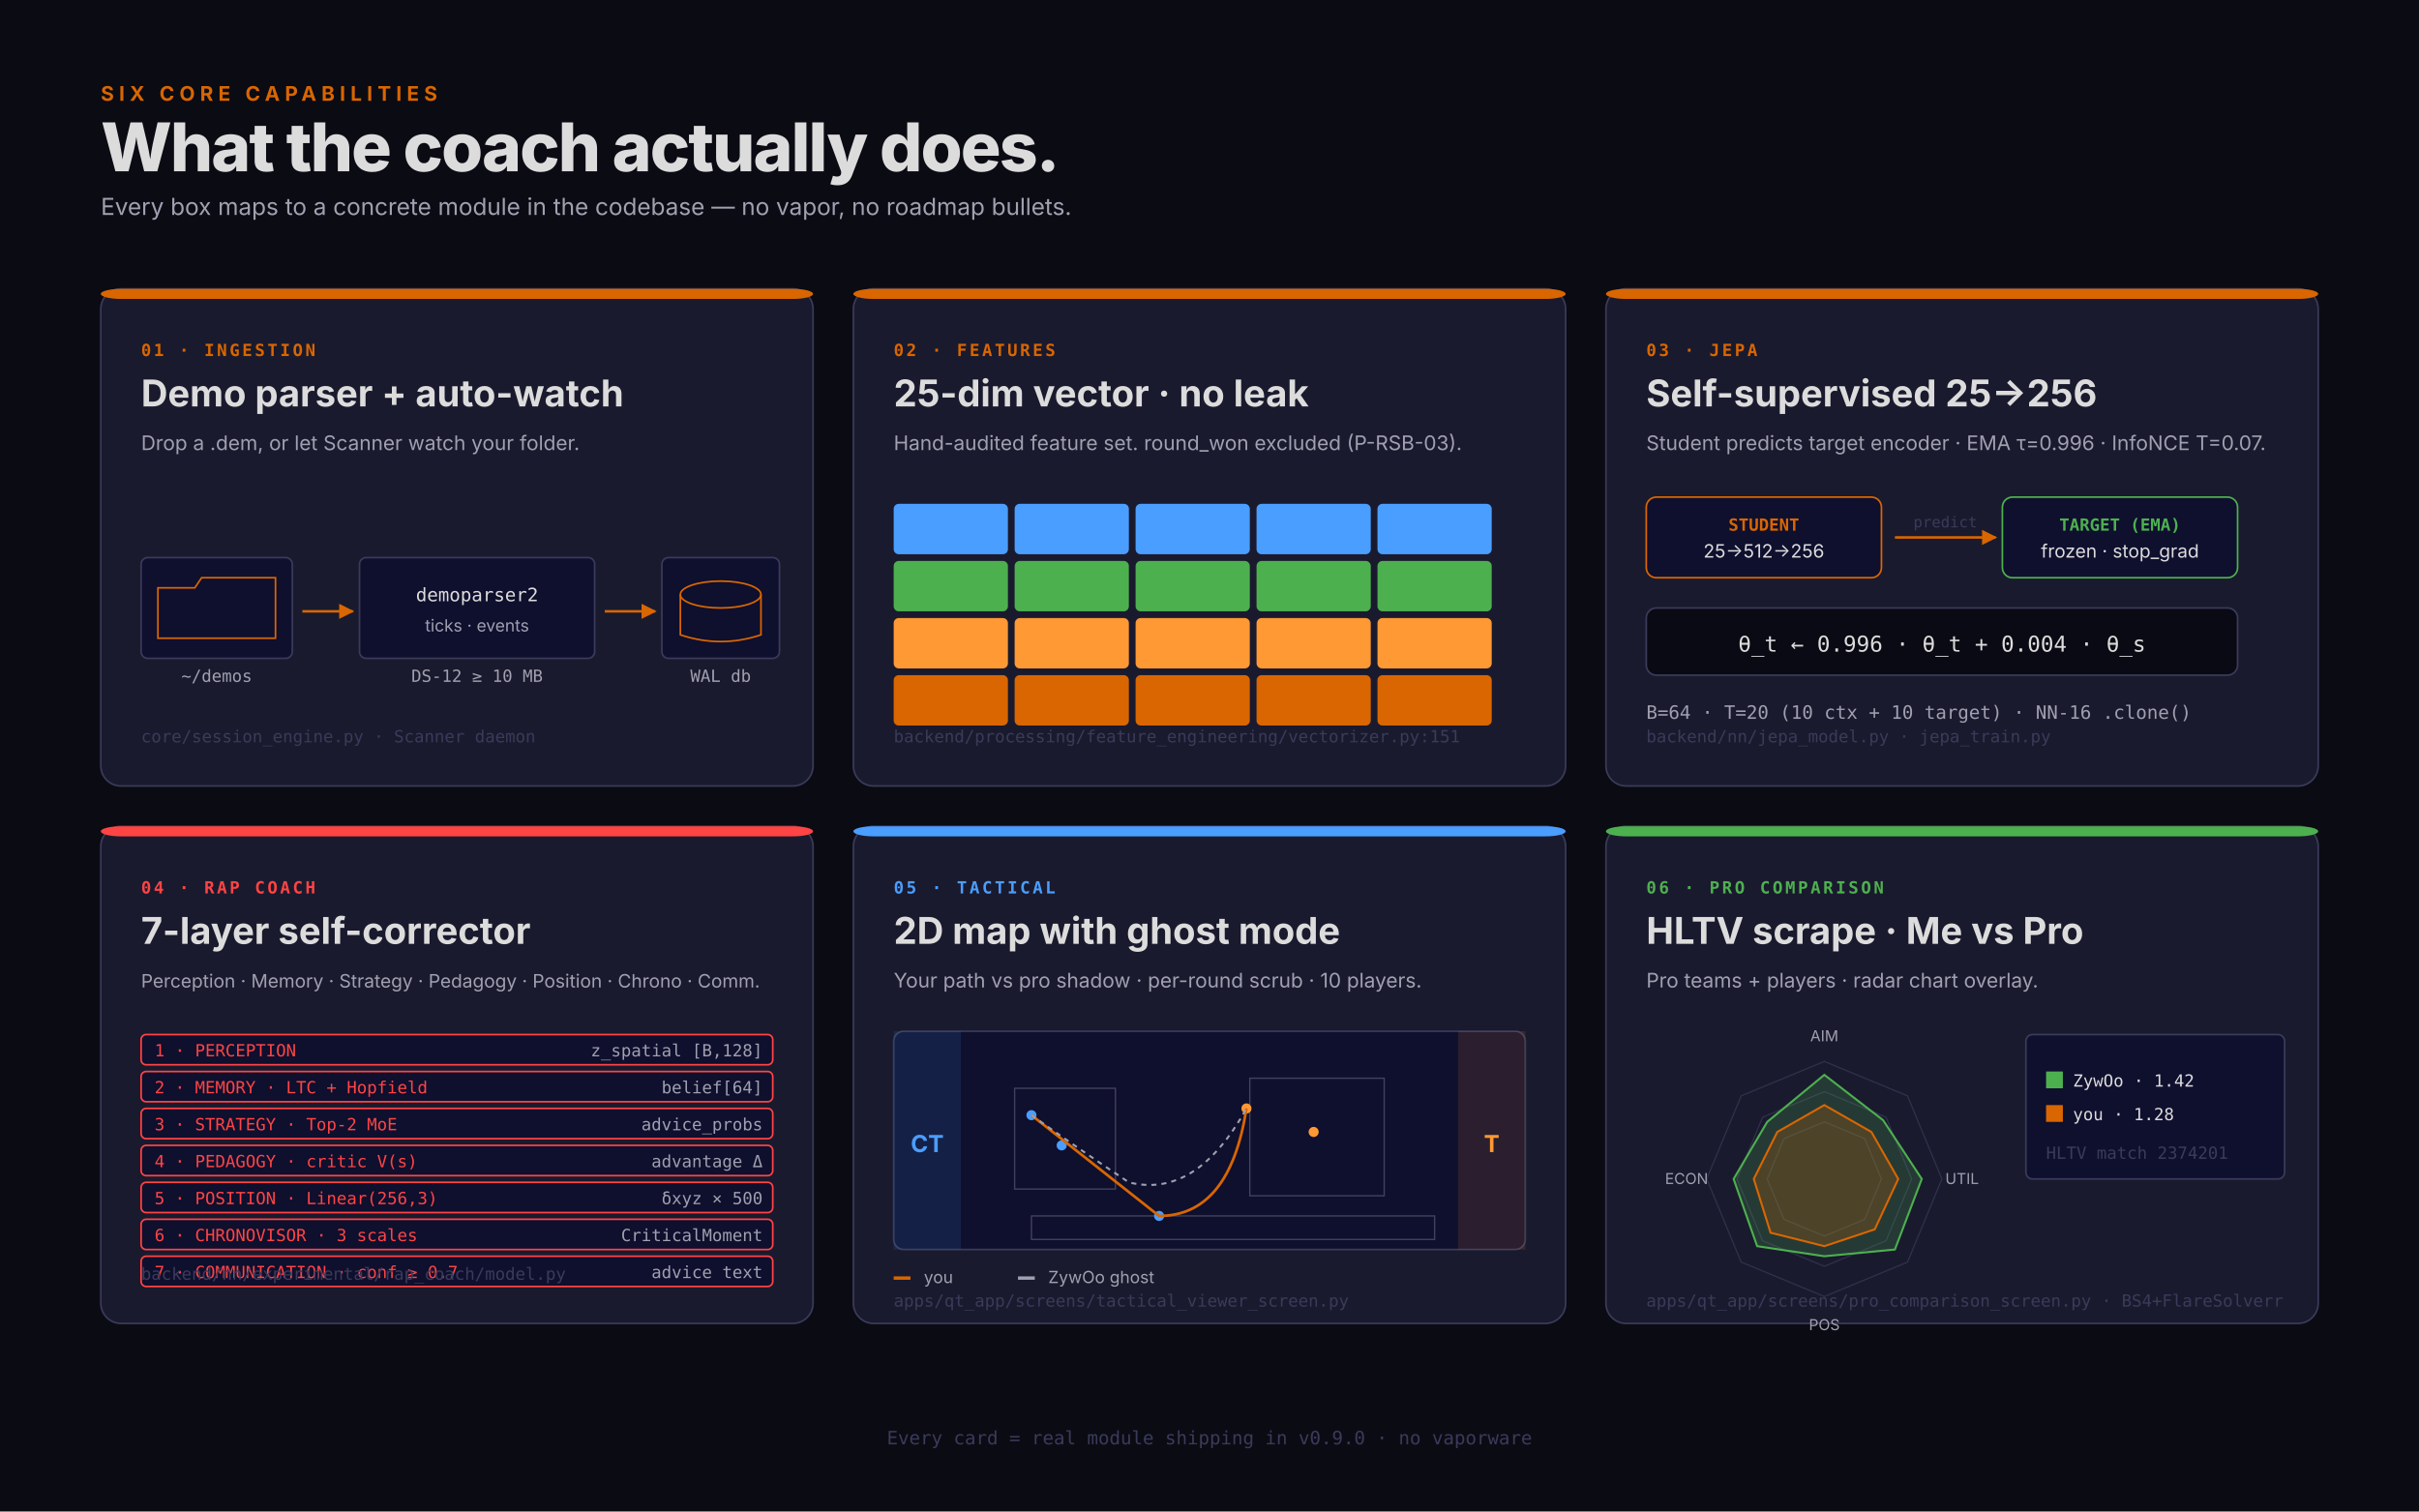
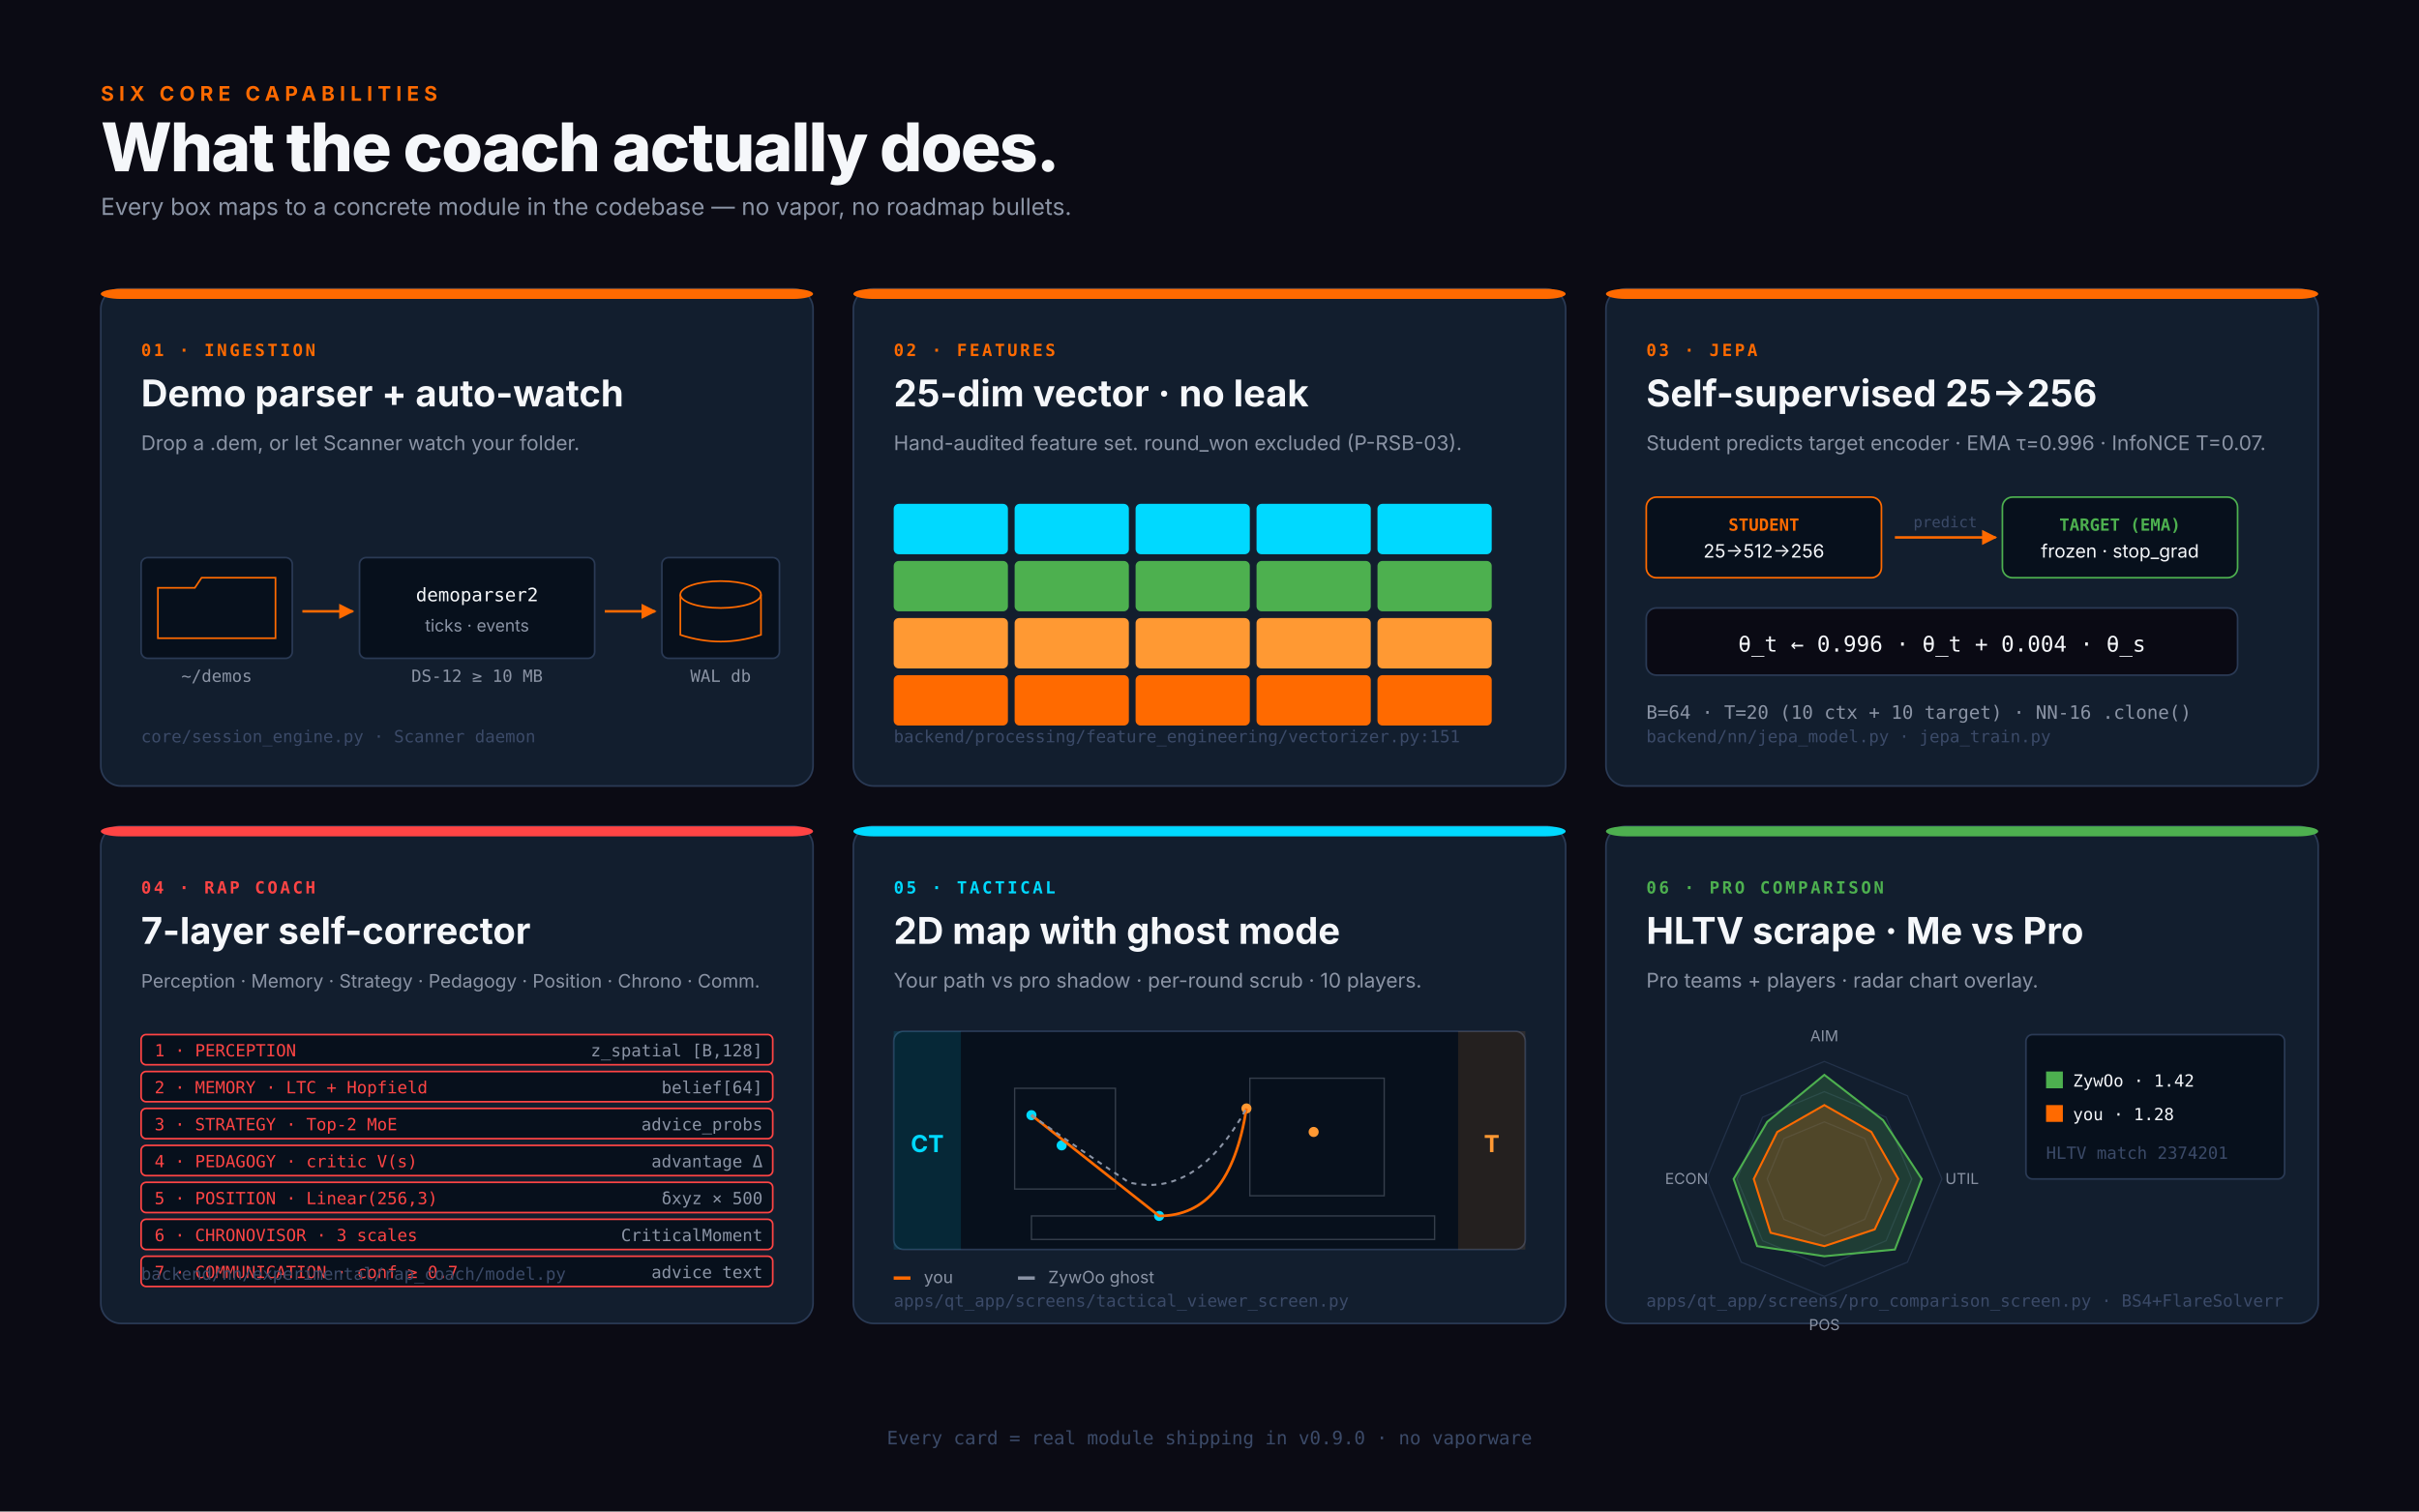
<svg xmlns="http://www.w3.org/2000/svg" viewBox="0 0 1440 900" font-family="Inter, 'Segoe UI', system-ui, sans-serif">
  <rect width="1440" height="900" fill="#0b0b14" />
  <g transform="translate(60 60)">
-     <text fill="#d96600" font-size="12" font-weight="700" letter-spacing="3">SIX CORE CAPABILITIES</text>
-     <text y="42" fill="#dcdcdc" font-size="40" font-weight="800" letter-spacing="-1">What the coach actually does.</text>
-     <text y="68" fill="#a0a0b0" font-size="14">Every box maps to a concrete module in the codebase — no vapor, no roadmap bullets.</text>
+     <text fill="#FF6A00" font-size="12" font-weight="700" letter-spacing="3">SIX CORE CAPABILITIES</text>
+     <text y="42" fill="#F5F7FA" font-size="40" font-weight="800" letter-spacing="-1">What the coach actually does.</text>
+     <text y="68" fill="#8B94A5" font-size="14">Every box maps to a concrete module in the codebase — no vapor, no roadmap bullets.</text>
  </g>
  <g transform="translate(60 172)">
-     <rect width="424" height="296" rx="12" fill="#1a1a2e" stroke="#3a3a5a" />
-     <rect width="424" height="6" rx="12" fill="#d96600" />
-     <text x="24" y="40" fill="#d96600" font-size="10" font-weight="700" letter-spacing="1.5" font-family="'JetBrains Mono', monospace">01 · INGESTION</text>
-     <text x="24" y="70" fill="#dcdcdc" font-size="22" font-weight="700">Demo parser + auto-watch</text>
-     <text x="24" y="96" fill="#a0a0b0" font-size="12">Drop a .dem, or let Scanner watch your folder.</text>
+     <rect width="424" height="296" rx="12" fill="#121E2E" stroke="#2A3A55" />
+     <rect width="424" height="6" rx="12" fill="#FF6A00" />
+     <text x="24" y="40" fill="#FF6A00" font-size="10" font-weight="700" letter-spacing="1.5" font-family="'JetBrains Mono', monospace">01 · INGESTION</text>
+     <text x="24" y="70" fill="#F5F7FA" font-size="22" font-weight="700">Demo parser + auto-watch</text>
+     <text x="24" y="96" fill="#8B94A5" font-size="12">Drop a .dem, or let Scanner watch your folder.</text>
    <g transform="translate(24 120)">
      <g transform="translate(0 40)">
-         <rect width="90" height="60" rx="4" fill="#0f0f2e" stroke="#3a3a5a" />
-         <path d="M10 18 L32 18 L36 12 L80 12 L80 48 L10 48 Z" fill="none" stroke="#d96600" stroke-width="1" />
-         <text x="45" y="74" fill="#a0a0b0" font-size="10" text-anchor="middle" font-family="'JetBrains Mono', monospace">~/demos</text>
-       </g>
-       <path d="M96 72 L126 72" stroke="#d96600" stroke-width="1.5" marker-end="url(#a3)" fill="none" />
+         <rect width="90" height="60" rx="4" fill="#07101C" stroke="#2A3A55" />
+         <path d="M10 18 L32 18 L36 12 L80 12 L80 48 L10 48 Z" fill="none" stroke="#FF6A00" stroke-width="1" />
+         <text x="45" y="74" fill="#8B94A5" font-size="10" text-anchor="middle" font-family="'JetBrains Mono', monospace">~/demos</text>
+       </g>
+       <path d="M96 72 L126 72" stroke="#FF6A00" stroke-width="1.5" marker-end="url(#a3)" fill="none" />
      <g transform="translate(130 40)">
-         <rect width="140" height="60" rx="4" fill="#0f0f2e" stroke="#3a3a5a" />
-         <text x="70" y="26" fill="#dcdcdc" font-size="11" text-anchor="middle" font-family="'JetBrains Mono', monospace">demoparser2</text>
-         <text x="70" y="44" fill="#a0a0b0" font-size="10" text-anchor="middle">ticks · events</text>
-         <text x="70" y="74" fill="#a0a0b0" font-size="10" text-anchor="middle" font-family="'JetBrains Mono', monospace">DS-12 ≥ 10 MB</text>
-       </g>
-       <path d="M276 72 L306 72" stroke="#d96600" stroke-width="1.5" marker-end="url(#a3)" fill="none" />
+         <rect width="140" height="60" rx="4" fill="#07101C" stroke="#2A3A55" />
+         <text x="70" y="26" fill="#F5F7FA" font-size="11" text-anchor="middle" font-family="'JetBrains Mono', monospace">demoparser2</text>
+         <text x="70" y="44" fill="#8B94A5" font-size="10" text-anchor="middle">ticks · events</text>
+         <text x="70" y="74" fill="#8B94A5" font-size="10" text-anchor="middle" font-family="'JetBrains Mono', monospace">DS-12 ≥ 10 MB</text>
+       </g>
+       <path d="M276 72 L306 72" stroke="#FF6A00" stroke-width="1.5" marker-end="url(#a3)" fill="none" />
      <g transform="translate(310 40)">
-         <rect width="70" height="60" rx="4" fill="#0f0f2e" stroke="#3a3a5a" />
-         <ellipse cx="35" cy="22" rx="24" ry="8" fill="none" stroke="#d96600" stroke-width="1" />
-         <path d="M11 22 L11 46 Q35 54 59 46 L59 22" fill="none" stroke="#d96600" stroke-width="1" />
-         <text x="35" y="74" fill="#a0a0b0" font-size="10" text-anchor="middle" font-family="'JetBrains Mono', monospace">WAL db</text>
-       </g>
-     </g>
-     <text x="24" y="270" fill="#3a3a5a" font-size="10" font-family="'JetBrains Mono', monospace">core/session_engine.py · Scanner daemon</text>
+         <rect width="70" height="60" rx="4" fill="#07101C" stroke="#2A3A55" />
+         <ellipse cx="35" cy="22" rx="24" ry="8" fill="none" stroke="#FF6A00" stroke-width="1" />
+         <path d="M11 22 L11 46 Q35 54 59 46 L59 22" fill="none" stroke="#FF6A00" stroke-width="1" />
+         <text x="35" y="74" fill="#8B94A5" font-size="10" text-anchor="middle" font-family="'JetBrains Mono', monospace">WAL db</text>
+       </g>
+     </g>
+     <text x="24" y="270" fill="#3B4A68" font-size="10" font-family="'JetBrains Mono', monospace">core/session_engine.py · Scanner daemon</text>
  </g>
  <g transform="translate(508 172)">
-     <rect width="424" height="296" rx="12" fill="#1a1a2e" stroke="#3a3a5a" />
-     <rect width="424" height="6" rx="12" fill="#d96600" />
-     <text x="24" y="40" fill="#d96600" font-size="10" font-weight="700" letter-spacing="1.5" font-family="'JetBrains Mono', monospace">02 · FEATURES</text>
-     <text x="24" y="70" fill="#dcdcdc" font-size="22" font-weight="700">25-dim vector · no leak</text>
-     <text x="24" y="96" fill="#a0a0b0" font-size="12">Hand-audited feature set. round_won excluded (P-RSB-03).</text>
+     <rect width="424" height="296" rx="12" fill="#121E2E" stroke="#2A3A55" />
+     <rect width="424" height="6" rx="12" fill="#FF6A00" />
+     <text x="24" y="40" fill="#FF6A00" font-size="10" font-weight="700" letter-spacing="1.5" font-family="'JetBrains Mono', monospace">02 · FEATURES</text>
+     <text x="24" y="70" fill="#F5F7FA" font-size="22" font-weight="700">25-dim vector · no leak</text>
+     <text x="24" y="96" fill="#8B94A5" font-size="12">Hand-audited feature set. round_won excluded (P-RSB-03).</text>
    <g transform="translate(24 128)">
      <g>
-         <rect width="68" height="30" rx="3" fill="#4a9eff" />
-         <rect x="72" width="68" height="30" rx="3" fill="#4a9eff" />
-         <rect x="144" width="68" height="30" rx="3" fill="#4a9eff" />
-         <rect x="216" width="68" height="30" rx="3" fill="#4a9eff" />
-         <rect x="288" width="68" height="30" rx="3" fill="#4a9eff" />
+         <rect width="68" height="30" rx="3" fill="#00D9FF" />
+         <rect x="72" width="68" height="30" rx="3" fill="#00D9FF" />
+         <rect x="144" width="68" height="30" rx="3" fill="#00D9FF" />
+         <rect x="216" width="68" height="30" rx="3" fill="#00D9FF" />
+         <rect x="288" width="68" height="30" rx="3" fill="#00D9FF" />
      </g>
      <g transform="translate(0 34)">
        <rect width="68" height="30" rx="3" fill="#4db04f" />
        <rect x="72" width="68" height="30" rx="3" fill="#4db04f" />
        <rect x="144" width="68" height="30" rx="3" fill="#4db04f" />
        <rect x="216" width="68" height="30" rx="3" fill="#4db04f" />
        <rect x="288" width="68" height="30" rx="3" fill="#4db04f" />
      </g>
      <g transform="translate(0 68)">
        <rect width="68" height="30" rx="3" fill="#ff9933" />
        <rect x="72" width="68" height="30" rx="3" fill="#ff9933" />
        <rect x="144" width="68" height="30" rx="3" fill="#ff9933" />
        <rect x="216" width="68" height="30" rx="3" fill="#ff9933" />
        <rect x="288" width="68" height="30" rx="3" fill="#ff9933" />
      </g>
      <g transform="translate(0 102)">
-         <rect width="68" height="30" rx="3" fill="#d96600" />
-         <rect x="72" width="68" height="30" rx="3" fill="#d96600" />
-         <rect x="144" width="68" height="30" rx="3" fill="#d96600" />
-         <rect x="216" width="68" height="30" rx="3" fill="#d96600" />
-         <rect x="288" width="68" height="30" rx="3" fill="#d96600" />
+         <rect width="68" height="30" rx="3" fill="#FF6A00" />
+         <rect x="72" width="68" height="30" rx="3" fill="#FF6A00" />
+         <rect x="144" width="68" height="30" rx="3" fill="#FF6A00" />
+         <rect x="216" width="68" height="30" rx="3" fill="#FF6A00" />
+         <rect x="288" width="68" height="30" rx="3" fill="#FF6A00" />
      </g>
      <g transform="translate(0 134)">
        <rect width="68" height="0" rx="0" />
      </g>
    </g>
-     <text x="24" y="270" fill="#3a3a5a" font-size="10" font-family="'JetBrains Mono', monospace">backend/processing/feature_engineering/vectorizer.py:151</text>
+     <text x="24" y="270" fill="#3B4A68" font-size="10" font-family="'JetBrains Mono', monospace">backend/processing/feature_engineering/vectorizer.py:151</text>
  </g>
  <g transform="translate(956 172)">
-     <rect width="424" height="296" rx="12" fill="#1a1a2e" stroke="#3a3a5a" />
-     <rect width="424" height="6" rx="12" fill="#d96600" />
-     <text x="24" y="40" fill="#d96600" font-size="10" font-weight="700" letter-spacing="1.5" font-family="'JetBrains Mono', monospace">03 · JEPA</text>
-     <text x="24" y="70" fill="#dcdcdc" font-size="22" font-weight="700">Self-supervised 25→256</text>
-     <text x="24" y="96" fill="#a0a0b0" font-size="12">Student predicts target encoder · EMA τ=0.996 · InfoNCE T=0.07.</text>
+     <rect width="424" height="296" rx="12" fill="#121E2E" stroke="#2A3A55" />
+     <rect width="424" height="6" rx="12" fill="#FF6A00" />
+     <text x="24" y="40" fill="#FF6A00" font-size="10" font-weight="700" letter-spacing="1.5" font-family="'JetBrains Mono', monospace">03 · JEPA</text>
+     <text x="24" y="70" fill="#F5F7FA" font-size="22" font-weight="700">Self-supervised 25→256</text>
+     <text x="24" y="96" fill="#8B94A5" font-size="12">Student predicts target encoder · EMA τ=0.996 · InfoNCE T=0.07.</text>
    <g transform="translate(24 124)">
-       <rect width="140" height="48" rx="6" fill="#0f0f2e" stroke="#d96600" />
-       <text x="70" y="20" fill="#d96600" font-size="10" font-weight="700" text-anchor="middle" font-family="'JetBrains Mono', monospace">STUDENT</text>
-       <text x="70" y="36" fill="#dcdcdc" font-size="11" text-anchor="middle">25→512→256</text>
+       <rect width="140" height="48" rx="6" fill="#07101C" stroke="#FF6A00" />
+       <text x="70" y="20" fill="#FF6A00" font-size="10" font-weight="700" text-anchor="middle" font-family="'JetBrains Mono', monospace">STUDENT</text>
+       <text x="70" y="36" fill="#F5F7FA" font-size="11" text-anchor="middle">25→512→256</text>
      <g transform="translate(148 24)">
-         <path d="M0 0 L60 0" stroke="#d96600" stroke-width="1.5" marker-end="url(#a3)" fill="none" />
-         <text x="30" y="-6" fill="#3a3a5a" font-size="9" text-anchor="middle" font-family="'JetBrains Mono', monospace">predict</text>
+         <path d="M0 0 L60 0" stroke="#FF6A00" stroke-width="1.5" marker-end="url(#a3)" fill="none" />
+         <text x="30" y="-6" fill="#3B4A68" font-size="9" text-anchor="middle" font-family="'JetBrains Mono', monospace">predict</text>
      </g>
      <g transform="translate(212 0)">
-         <rect width="140" height="48" rx="6" fill="#0f0f2e" stroke="#4db04f" />
+         <rect width="140" height="48" rx="6" fill="#07101C" stroke="#4db04f" />
        <text x="70" y="20" fill="#4db04f" font-size="10" font-weight="700" text-anchor="middle" font-family="'JetBrains Mono', monospace">TARGET (EMA)</text>
-         <text x="70" y="36" fill="#dcdcdc" font-size="11" text-anchor="middle">frozen · stop_grad</text>
+         <text x="70" y="36" fill="#F5F7FA" font-size="11" text-anchor="middle">frozen · stop_grad</text>
      </g>
      <g transform="translate(0 66)">
-         <rect width="352" height="40" rx="6" fill="#0a0a14" stroke="#3a3a5a" />
-         <text x="176" y="26" fill="#dcdcdc" font-size="13" text-anchor="middle" font-family="'JetBrains Mono', monospace">θ_t ← 0.996 · θ_t + 0.004 · θ_s</text>
-       </g>
-       <text y="132" fill="#a0a0b0" font-size="11" font-family="'JetBrains Mono', monospace">B=64 · T=20 (10 ctx + 10 target) · NN-16 .clone()</text>
-     </g>
-     <text x="24" y="270" fill="#3a3a5a" font-size="10" font-family="'JetBrains Mono', monospace">backend/nn/jepa_model.py · jepa_train.py</text>
+         <rect width="352" height="40" rx="6" fill="#0a0a14" stroke="#2A3A55" />
+         <text x="176" y="26" fill="#F5F7FA" font-size="13" text-anchor="middle" font-family="'JetBrains Mono', monospace">θ_t ← 0.996 · θ_t + 0.004 · θ_s</text>
+       </g>
+       <text y="132" fill="#8B94A5" font-size="11" font-family="'JetBrains Mono', monospace">B=64 · T=20 (10 ctx + 10 target) · NN-16 .clone()</text>
+     </g>
+     <text x="24" y="270" fill="#3B4A68" font-size="10" font-family="'JetBrains Mono', monospace">backend/nn/jepa_model.py · jepa_train.py</text>
  </g>
  <g transform="translate(60 492)">
-     <rect width="424" height="296" rx="12" fill="#1a1a2e" stroke="#3a3a5a" />
+     <rect width="424" height="296" rx="12" fill="#121E2E" stroke="#2A3A55" />
    <rect width="424" height="6" rx="12" fill="#ff4444" />
    <text x="24" y="40" fill="#ff4444" font-size="10" font-weight="700" letter-spacing="1.5" font-family="'JetBrains Mono', monospace">04 · RAP COACH</text>
-     <text x="24" y="70" fill="#dcdcdc" font-size="22" font-weight="700">7-layer self-corrector</text>
-     <text x="24" y="96" fill="#a0a0b0" font-size="11">Perception · Memory · Strategy · Pedagogy · Position · Chrono · Comm.</text>
+     <text x="24" y="70" fill="#F5F7FA" font-size="22" font-weight="700">7-layer self-corrector</text>
+     <text x="24" y="96" fill="#8B94A5" font-size="11">Perception · Memory · Strategy · Pedagogy · Position · Chrono · Comm.</text>
    <g transform="translate(24 124)" font-family="'JetBrains Mono', monospace" font-size="10">
      <g>
-         <rect width="376" height="18" rx="3" fill="#0f0f2e" stroke="#ff4444" />
+         <rect width="376" height="18" rx="3" fill="#07101C" stroke="#ff4444" />
        <text x="8" y="13" fill="#ff4444">1 · PERCEPTION</text>
-         <text x="370" y="13" fill="#a0a0b0" text-anchor="end">z_spatial [B,128]</text>
+         <text x="370" y="13" fill="#8B94A5" text-anchor="end">z_spatial [B,128]</text>
      </g>
      <g transform="translate(0 22)">
-         <rect width="376" height="18" rx="3" fill="#0f0f2e" stroke="#ff4444" />
+         <rect width="376" height="18" rx="3" fill="#07101C" stroke="#ff4444" />
        <text x="8" y="13" fill="#ff4444">2 · MEMORY · LTC + Hopfield</text>
-         <text x="370" y="13" fill="#a0a0b0" text-anchor="end">belief[64]</text>
+         <text x="370" y="13" fill="#8B94A5" text-anchor="end">belief[64]</text>
      </g>
      <g transform="translate(0 44)">
-         <rect width="376" height="18" rx="3" fill="#0f0f2e" stroke="#ff4444" />
+         <rect width="376" height="18" rx="3" fill="#07101C" stroke="#ff4444" />
        <text x="8" y="13" fill="#ff4444">3 · STRATEGY · Top-2 MoE</text>
-         <text x="370" y="13" fill="#a0a0b0" text-anchor="end">advice_probs</text>
+         <text x="370" y="13" fill="#8B94A5" text-anchor="end">advice_probs</text>
      </g>
      <g transform="translate(0 66)">
-         <rect width="376" height="18" rx="3" fill="#0f0f2e" stroke="#ff4444" />
+         <rect width="376" height="18" rx="3" fill="#07101C" stroke="#ff4444" />
        <text x="8" y="13" fill="#ff4444">4 · PEDAGOGY · critic V(s)</text>
-         <text x="370" y="13" fill="#a0a0b0" text-anchor="end">advantage Δ</text>
+         <text x="370" y="13" fill="#8B94A5" text-anchor="end">advantage Δ</text>
      </g>
      <g transform="translate(0 88)">
-         <rect width="376" height="18" rx="3" fill="#0f0f2e" stroke="#ff4444" />
+         <rect width="376" height="18" rx="3" fill="#07101C" stroke="#ff4444" />
        <text x="8" y="13" fill="#ff4444">5 · POSITION · Linear(256,3)</text>
-         <text x="370" y="13" fill="#a0a0b0" text-anchor="end">δxyz × 500</text>
+         <text x="370" y="13" fill="#8B94A5" text-anchor="end">δxyz × 500</text>
      </g>
      <g transform="translate(0 110)">
-         <rect width="376" height="18" rx="3" fill="#0f0f2e" stroke="#ff4444" />
+         <rect width="376" height="18" rx="3" fill="#07101C" stroke="#ff4444" />
        <text x="8" y="13" fill="#ff4444">6 · CHRONOVISOR · 3 scales</text>
-         <text x="370" y="13" fill="#a0a0b0" text-anchor="end">CriticalMoment</text>
+         <text x="370" y="13" fill="#8B94A5" text-anchor="end">CriticalMoment</text>
      </g>
      <g transform="translate(0 132)">
-         <rect width="376" height="18" rx="3" fill="#0f0f2e" stroke="#ff4444" />
+         <rect width="376" height="18" rx="3" fill="#07101C" stroke="#ff4444" />
        <text x="8" y="13" fill="#ff4444">7 · COMMUNICATION · conf ≥ 0.7</text>
-         <text x="370" y="13" fill="#a0a0b0" text-anchor="end">advice text</text>
-       </g>
-     </g>
-     <text x="24" y="270" fill="#3a3a5a" font-size="10" font-family="'JetBrains Mono', monospace">backend/nn/experimental/rap_coach/model.py</text>
+         <text x="370" y="13" fill="#8B94A5" text-anchor="end">advice text</text>
+       </g>
+     </g>
+     <text x="24" y="270" fill="#3B4A68" font-size="10" font-family="'JetBrains Mono', monospace">backend/nn/experimental/rap_coach/model.py</text>
  </g>
  <g transform="translate(508 492)">
-     <rect width="424" height="296" rx="12" fill="#1a1a2e" stroke="#3a3a5a" />
-     <rect width="424" height="6" rx="12" fill="#4a9eff" />
-     <text x="24" y="40" fill="#4a9eff" font-size="10" font-weight="700" letter-spacing="1.5" font-family="'JetBrains Mono', monospace">05 · TACTICAL</text>
-     <text x="24" y="70" fill="#dcdcdc" font-size="22" font-weight="700">2D map with ghost mode</text>
-     <text x="24" y="96" fill="#a0a0b0" font-size="12">Your path vs pro shadow · per-round scrub · 10 players.</text>
+     <rect width="424" height="296" rx="12" fill="#121E2E" stroke="#2A3A55" />
+     <rect width="424" height="6" rx="12" fill="#00D9FF" />
+     <text x="24" y="40" fill="#00D9FF" font-size="10" font-weight="700" letter-spacing="1.5" font-family="'JetBrains Mono', monospace">05 · TACTICAL</text>
+     <text x="24" y="70" fill="#F5F7FA" font-size="22" font-weight="700">2D map with ghost mode</text>
+     <text x="24" y="96" fill="#8B94A5" font-size="12">Your path vs pro shadow · per-round scrub · 10 players.</text>
    <g transform="translate(24 122)">
-       <rect width="376" height="130" rx="6" fill="#0f0f2e" stroke="#3a3a5a" />
-       <rect x="0" y="0" width="40" height="130" fill="rgba(74,158,255,0.12)" />
+       <rect width="376" height="130" rx="6" fill="#07101C" stroke="#2A3A55" />
+       <rect x="0" y="0" width="40" height="130" fill="rgba(0, 217, 255,0.12)" />
      <rect x="336" y="0" width="40" height="130" fill="rgba(255,153,51,0.12)" />
-       <g transform="translate(52 14)" stroke="rgba(160,160,176,0.35)" stroke-width="0.8" fill="none">
+       <g transform="translate(52 14)" stroke="rgba(139, 148, 165,0.35)" stroke-width="0.8" fill="none">
        <rect x="20" y="20" width="60" height="60" />
        <rect x="160" y="14" width="80" height="70" />
        <rect x="30" y="96" width="240" height="14" />
      </g>
      <g>
-         <circle cx="82" cy="50" r="3" fill="#4a9eff" />
-         <circle cx="100" cy="68" r="3" fill="#4a9eff" />
+         <circle cx="82" cy="50" r="3" fill="#00D9FF" />
+         <circle cx="100" cy="68" r="3" fill="#00D9FF" />
        <circle cx="210" cy="46" r="3" fill="#ff9933" />
        <circle cx="250" cy="60" r="3" fill="#ff9933" />
-         <circle cx="158" cy="110" r="3" fill="#4a9eff" />
-         <path d="M82 50 Q120 80 158 110 Q200 110 210 46" fill="none" stroke="#d96600" stroke-width="1.6" />
-         <path d="M82 50 Q110 70 140 90 Q180 100 210 46" fill="none" stroke="#a0a0b0" stroke-width="1.2" stroke-dasharray="3 3" />
-       </g>
-       <text x="20" y="72" fill="#4a9eff" font-size="14" font-weight="700" text-anchor="middle">CT</text>
+         <circle cx="158" cy="110" r="3" fill="#00D9FF" />
+         <path d="M82 50 Q120 80 158 110 Q200 110 210 46" fill="none" stroke="#FF6A00" stroke-width="1.6" />
+         <path d="M82 50 Q110 70 140 90 Q180 100 210 46" fill="none" stroke="#8B94A5" stroke-width="1.2" stroke-dasharray="3 3" />
+       </g>
+       <text x="20" y="72" fill="#00D9FF" font-size="14" font-weight="700" text-anchor="middle">CT</text>
      <text x="356" y="72" fill="#ff9933" font-size="14" font-weight="700" text-anchor="middle">T</text>
    </g>
    <g transform="translate(24 268)">
-       <rect width="10" height="2" fill="#d96600" />
-       <text x="18" y="4" fill="#a0a0b0" font-size="10">you</text>
-       <rect x="74" width="10" height="2" fill="#a0a0b0" stroke-dasharray="2 2" />
-       <text x="92" y="4" fill="#a0a0b0" font-size="10">ZywOo ghost</text>
-     </g>
-     <text x="24" y="286" fill="#3a3a5a" font-size="10" font-family="'JetBrains Mono', monospace">apps/qt_app/screens/tactical_viewer_screen.py</text>
+       <rect width="10" height="2" fill="#FF6A00" />
+       <text x="18" y="4" fill="#8B94A5" font-size="10">you</text>
+       <rect x="74" width="10" height="2" fill="#8B94A5" stroke-dasharray="2 2" />
+       <text x="92" y="4" fill="#8B94A5" font-size="10">ZywOo ghost</text>
+     </g>
+     <text x="24" y="286" fill="#3B4A68" font-size="10" font-family="'JetBrains Mono', monospace">apps/qt_app/screens/tactical_viewer_screen.py</text>
  </g>
  <g transform="translate(956 492)">
-     <rect width="424" height="296" rx="12" fill="#1a1a2e" stroke="#3a3a5a" />
+     <rect width="424" height="296" rx="12" fill="#121E2E" stroke="#2A3A55" />
    <rect width="424" height="6" rx="12" fill="#4db04f" />
    <text x="24" y="40" fill="#4db04f" font-size="10" font-weight="700" letter-spacing="1.5" font-family="'JetBrains Mono', monospace">06 · PRO COMPARISON</text>
-     <text x="24" y="70" fill="#dcdcdc" font-size="22" font-weight="700">HLTV scrape · Me vs Pro</text>
-     <text x="24" y="96" fill="#a0a0b0" font-size="12">Pro teams + players · radar chart overlay.</text>
+     <text x="24" y="70" fill="#F5F7FA" font-size="22" font-weight="700">HLTV scrape · Me vs Pro</text>
+     <text x="24" y="96" fill="#8B94A5" font-size="12">Pro teams + players · radar chart overlay.</text>
    <g transform="translate(130 210)">
-       <g fill="none" stroke="#3a3a5a" stroke-width="0.7" opacity="0.7">
+       <g fill="none" stroke="#2A3A55" stroke-width="0.7" opacity="0.7">
        <polygon points="0,-70 49.50,-49.50 70,0 49.50,49.50 0,70 -49.50,49.50 -70,0 -49.50,-49.50" />
        <polygon points="0,-52 36.77,-36.77 52,0 36.77,36.77 0,52 -36.77,36.77 -52,0 -36.77,-36.77" />
        <polygon points="0,-34 24.04,-24.04 34,0 24.04,24.04 0,34 -24.04,24.04 -34,0 -24.04,-24.04" />
      </g>
      <polygon points="0,-62 35,-35 58,0 42,42 0,46 -40,40 -54,0 -34,-34" fill="rgba(77,176,79,0.22)" stroke="#4db04f" stroke-width="1.2" />
-       <polygon points="0,-44 28,-28 44,0 30,30 0,40 -32,32 -42,0 -28,-28" fill="rgba(217,102,0,0.22)" stroke="#d96600" stroke-width="1.2" />
-       <g fill="#a0a0b0" font-size="9" text-anchor="middle">
+       <polygon points="0,-44 28,-28 44,0 30,30 0,40 -32,32 -42,0 -28,-28" fill="rgba(255, 106, 0,0.22)" stroke="#FF6A00" stroke-width="1.2" />
+       <g fill="#8B94A5" font-size="9" text-anchor="middle">
        <text x="0" y="-82">AIM</text>
        <text x="82" y="3">UTIL</text>
        <text x="0" y="90">POS</text>
        <text x="-82" y="3">ECON</text>
      </g>
    </g>
    <g transform="translate(250 124)" font-family="'JetBrains Mono', monospace" font-size="10">
-       <rect width="154" height="86" rx="4" fill="#0f0f2e" stroke="#3a3a5a" />
+       <rect width="154" height="86" rx="4" fill="#07101C" stroke="#2A3A55" />
      <g transform="translate(12 22)">
        <rect width="10" height="10" fill="#4db04f" />
-         <text x="16" y="9" fill="#dcdcdc">ZywOo · 1.42</text>
+         <text x="16" y="9" fill="#F5F7FA">ZywOo · 1.42</text>
      </g>
      <g transform="translate(12 42)">
-         <rect width="10" height="10" fill="#d96600" />
-         <text x="16" y="9" fill="#dcdcdc">you · 1.28</text>
-       </g>
-       <text x="12" y="74" fill="#3a3a5a">HLTV match 2374201</text>
-     </g>
-     <text x="24" y="286" fill="#3a3a5a" font-size="10" font-family="'JetBrains Mono', monospace">apps/qt_app/screens/pro_comparison_screen.py · BS4+FlareSolverr</text>
+         <rect width="10" height="10" fill="#FF6A00" />
+         <text x="16" y="9" fill="#F5F7FA">you · 1.28</text>
+       </g>
+       <text x="12" y="74" fill="#3B4A68">HLTV match 2374201</text>
+     </g>
+     <text x="24" y="286" fill="#3B4A68" font-size="10" font-family="'JetBrains Mono', monospace">apps/qt_app/screens/pro_comparison_screen.py · BS4+FlareSolverr</text>
  </g>
  <defs>
    <marker id="a3" viewBox="0 0 10 10" refX="9" refY="5" markerWidth="6" markerHeight="6" orient="auto">
-       <path d="M0 0 L10 5 L0 10 Z" fill="#d96600" />
+       <path d="M0 0 L10 5 L0 10 Z" fill="#FF6A00" />
    </marker>
  </defs>
-   <text x="720" y="860" fill="#3a3a5a" font-size="11" text-anchor="middle" font-family="'JetBrains Mono', monospace">Every card = real module shipping in v0.9.0 · no vaporware</text>
+   <text x="720" y="860" fill="#3B4A68" font-size="11" text-anchor="middle" font-family="'JetBrains Mono', monospace">Every card = real module shipping in v0.9.0 · no vaporware</text>
</svg>
